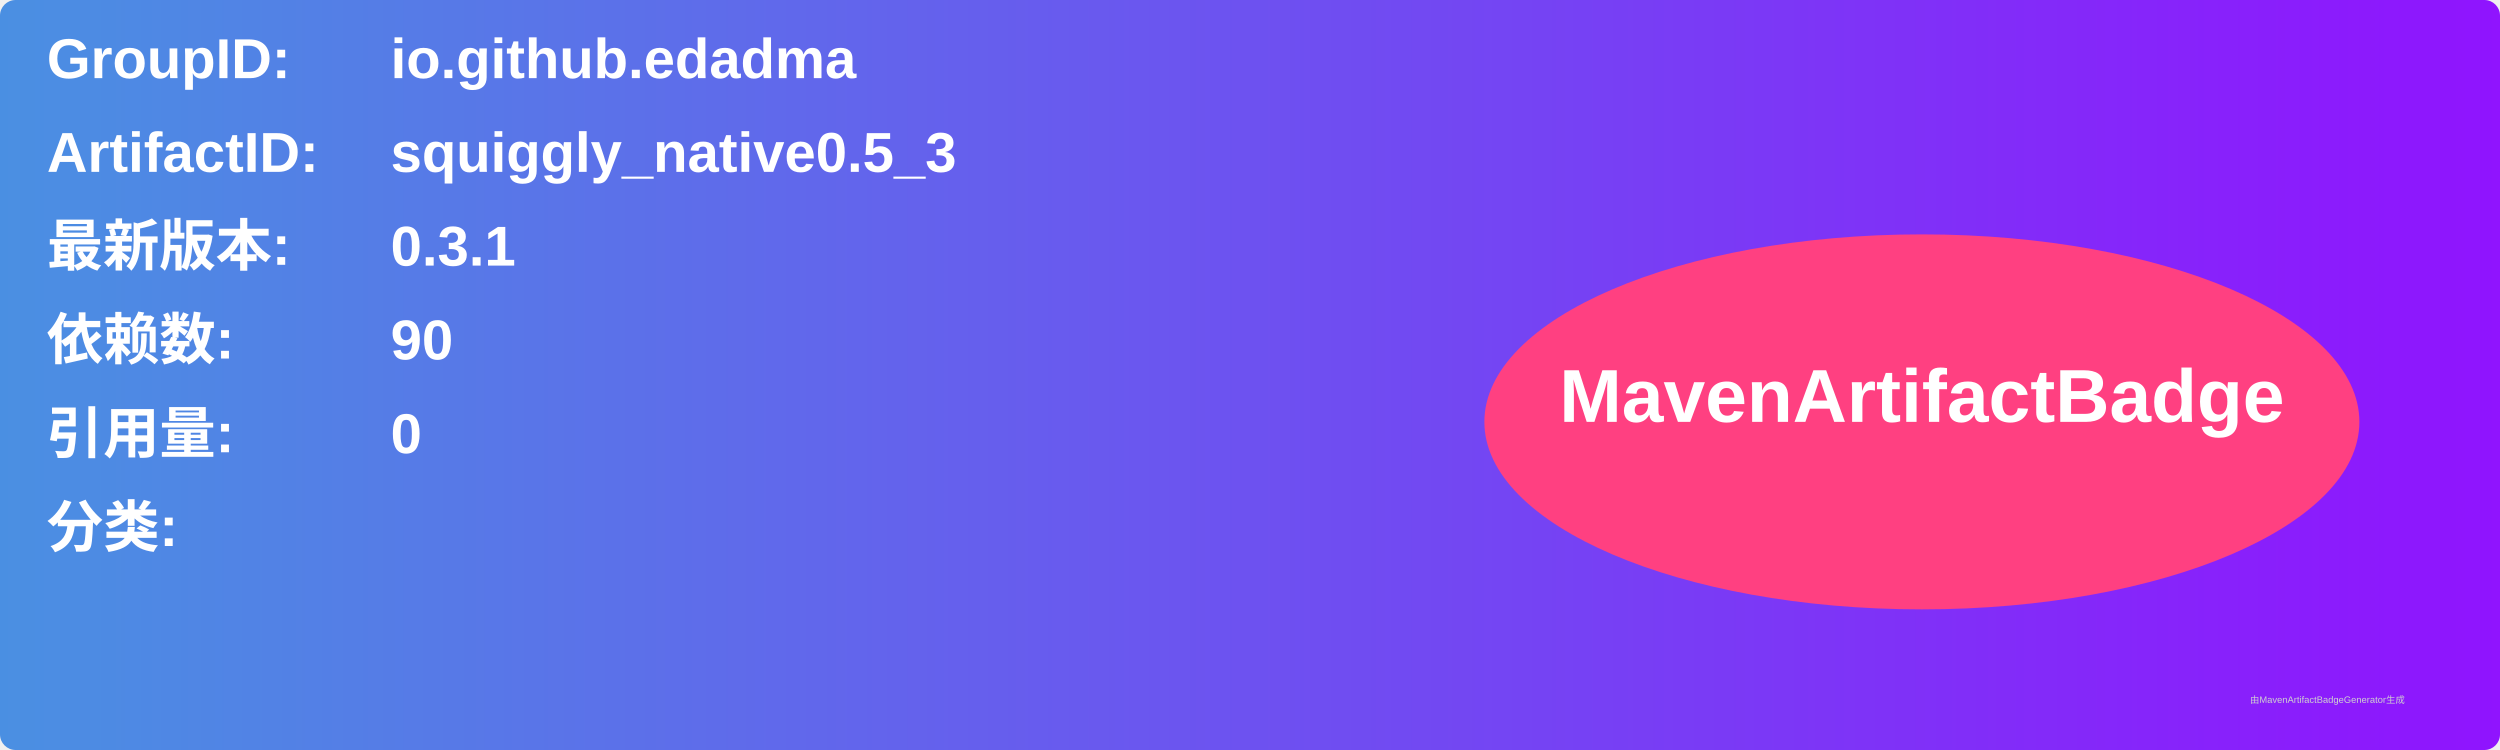
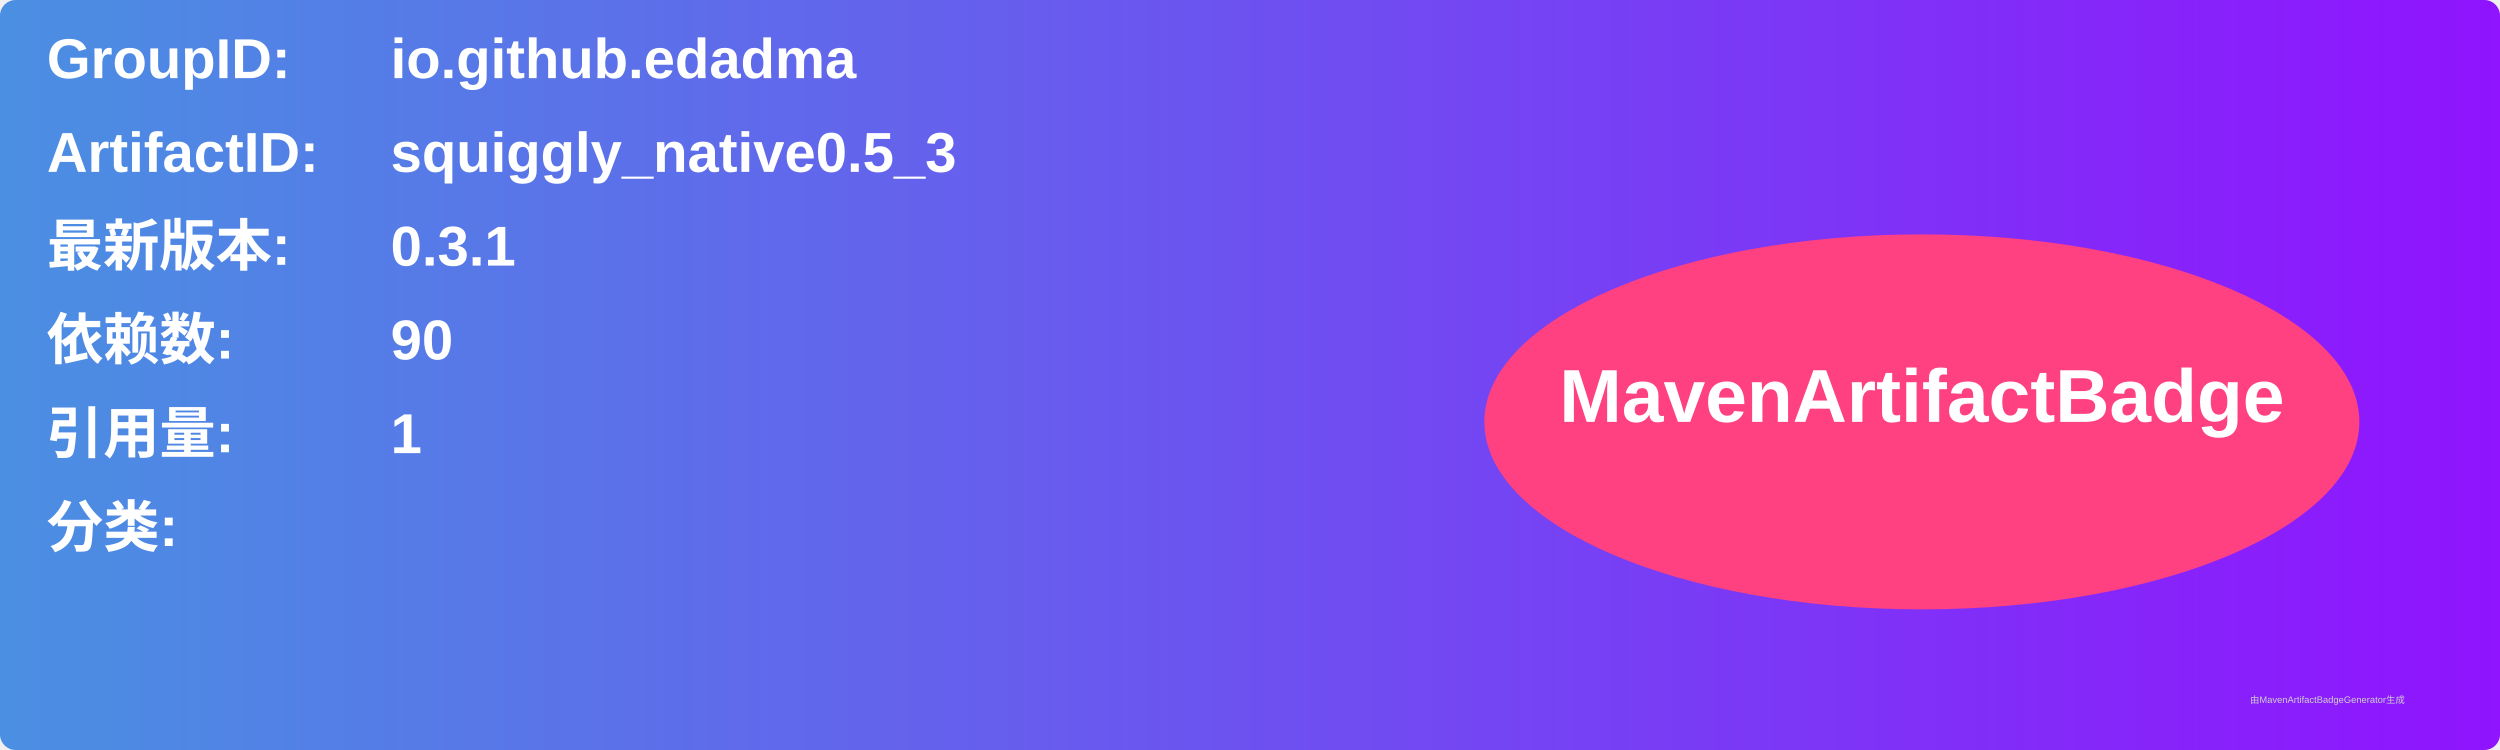
<svg xmlns="http://www.w3.org/2000/svg" width="800" height="240" viewBox="0 0 800 240">
  <linearGradient id="grad" x1="0%" y1="0%" x2="100%" y2="0%">
    <stop offset="0%" stop-color="#4a90e2" />
    <stop offset="100%" stop-color="#9013fe" />
  </linearGradient>
  <rect width="100%" height="100%" rx="5" ry="5" fill="url(#grad)" />
  <g transform="translate(15, 15)">
    <text x="0" y="10" font-family="Arial" font-size="18" fill="white" font-weight="bold" width="260">GroupID:</text>
    <text x="110" y="10" font-family="Arial" font-size="18" fill="white" font-weight="bold" width="460">io.github.edadma</text>
    <text x="0" y="40" font-family="Arial" font-size="18" fill="white" font-weight="bold" width="260">ArtifactID:</text>
    <text x="110" y="40" font-family="Arial" font-size="18" fill="white" font-weight="bold" width="460">squiggly_native0.5_3</text>
    <text x="0" y="70" font-family="Arial" font-size="18" fill="white" font-weight="bold">最新版本:</text>
    <text x="110" y="70" font-family="Arial" font-size="18" fill="white" font-weight="bold">
      <tspan font-weight="bold">0.3.1</tspan>
    </text>
    <text x="0" y="100" font-family="Arial" font-size="18" fill="white" font-weight="bold">依赖数: </text>
    <text x="110" y="100" font-family="Arial" font-size="18" fill="white">
      <tspan font-weight="bold">90</tspan>
    </text>
    <text x="0" y="130" font-family="Arial" font-size="18" fill="white" font-weight="bold">引用量: </text>
    <text x="110" y="130" font-family="Arial" font-size="18" fill="white">
-       <tspan font-weight="bold">0</tspan>
+       <tspan font-weight="bold">1</tspan>
    </text>
    <text x="0" y="160" font-family="Arial" font-size="18" fill="white" font-weight="bold">分类:</text>
    <text x="10" y="190" font-family="Arial" font-size="10" fill="white">
      <tspan font-weight="bold" />
    </text>
    <ellipse cx="600" cy="120" rx="140" ry="60" fill="#ff4081" />
    <text x="600" y="120" text-anchor="middle" font-family="Arial" font-size="24" fill="white" font-weight="bold">MavenArtifactBadge</text>
  </g>
  <text x="720" y="225" font-family="Arial" font-size="3" fill="#d0d0d0">由MavenArtifactBadgeGenerator生成</text>
</svg>
